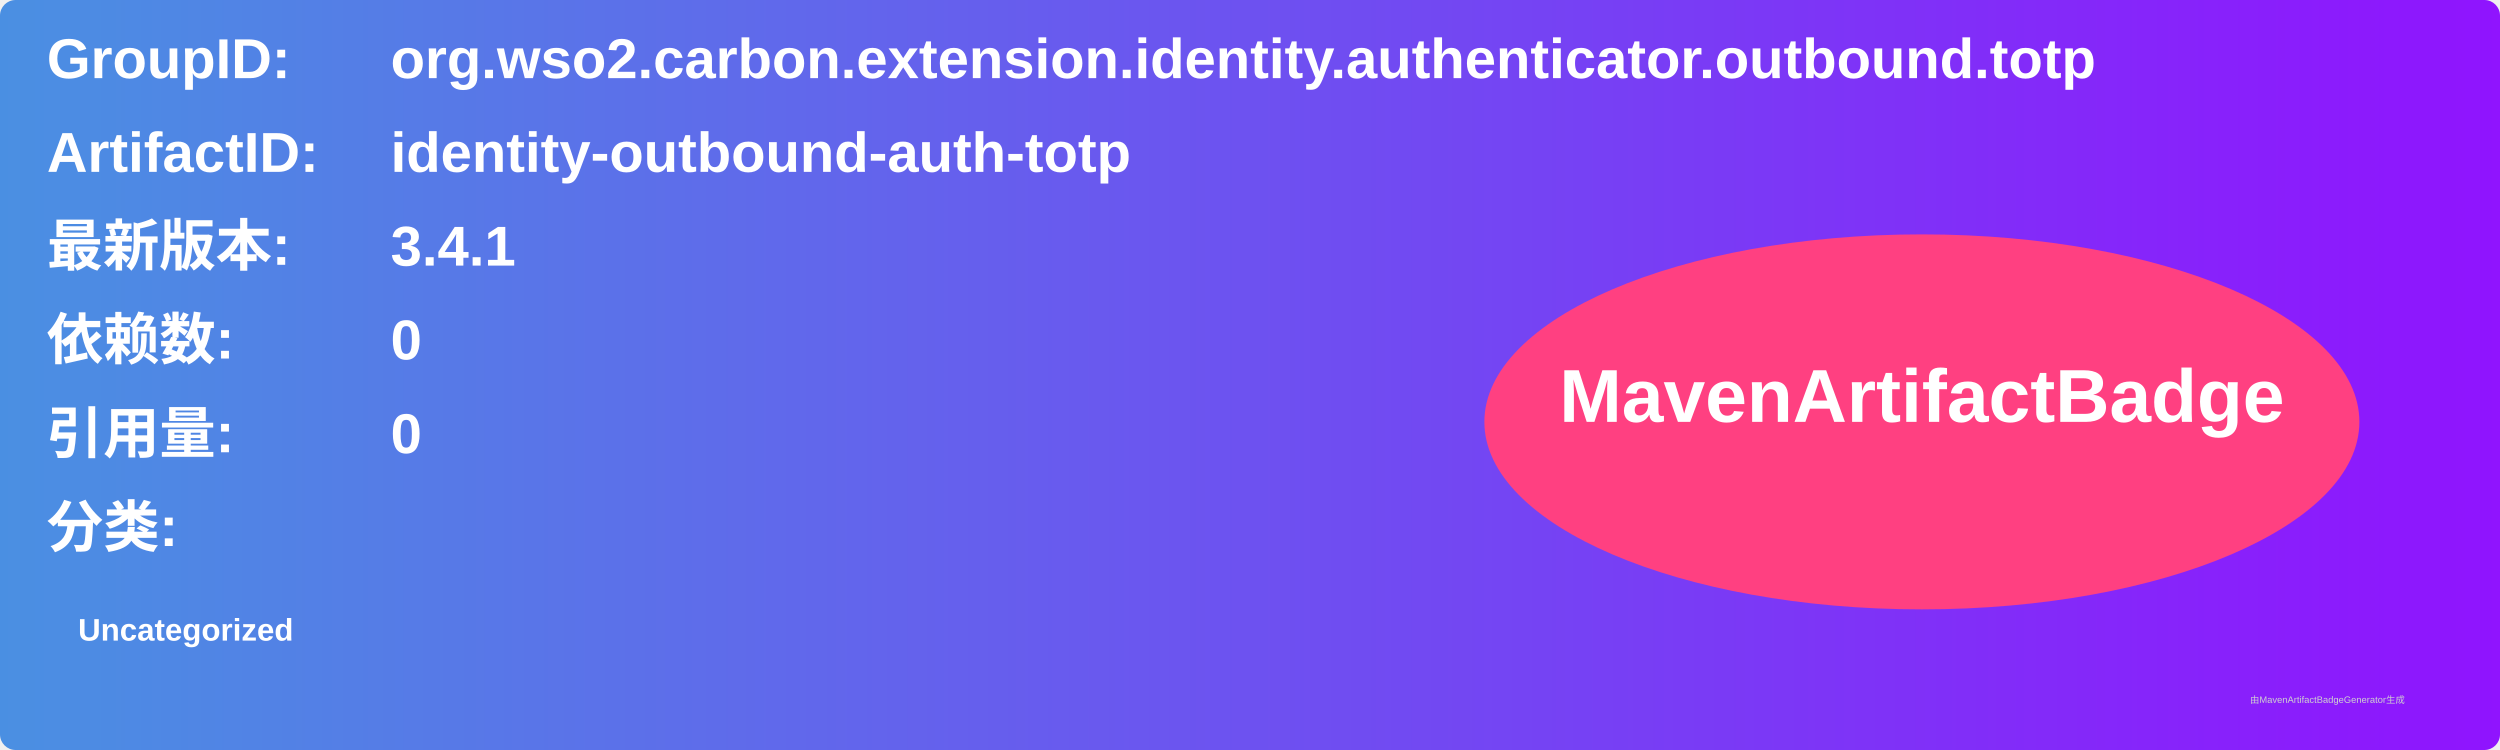
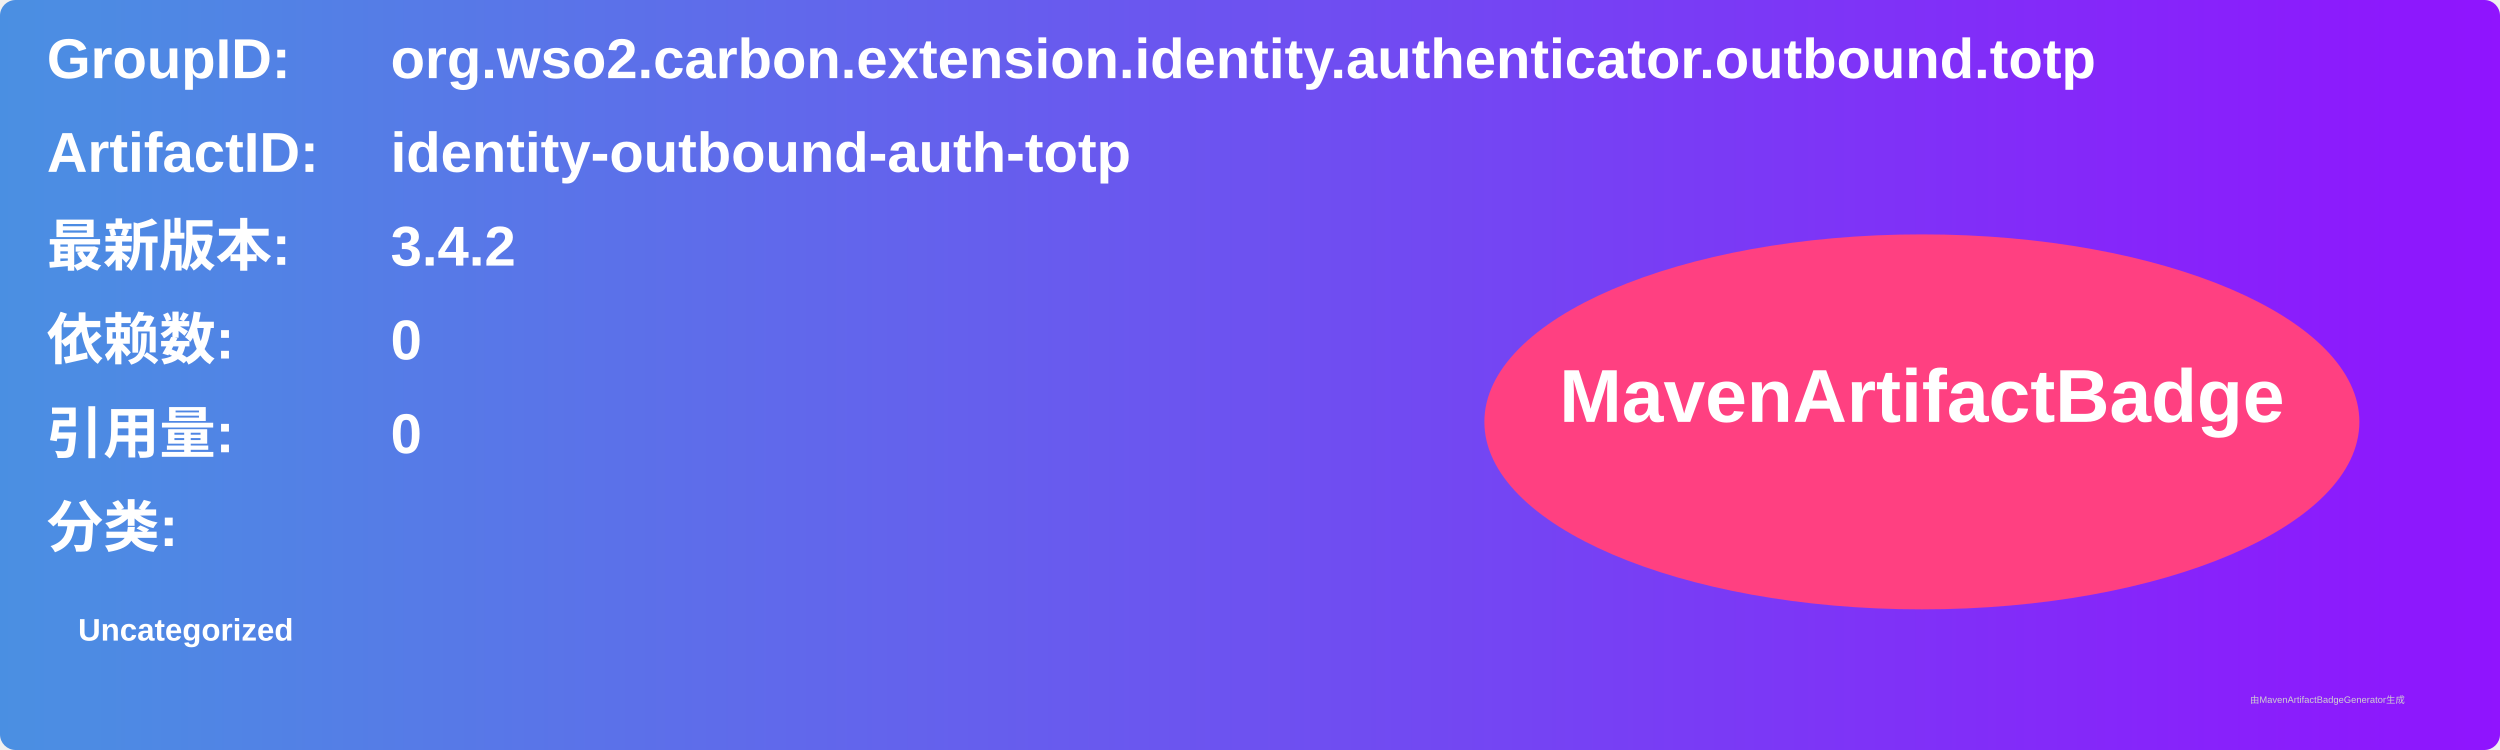
<svg xmlns="http://www.w3.org/2000/svg" width="800" height="240" viewBox="0 0 800 240">
  <linearGradient id="grad" x1="0%" y1="0%" x2="100%" y2="0%">
    <stop offset="0%" stop-color="#4a90e2" />
    <stop offset="100%" stop-color="#9013fe" />
  </linearGradient>
  <rect width="100%" height="100%" rx="5" ry="5" fill="url(#grad)" />
  <g transform="translate(15, 15)">
    <text x="0" y="10" font-family="Arial" font-size="18" fill="white" font-weight="bold" width="260">GroupID:</text>
    <text x="110" y="10" font-family="Arial" font-size="18" fill="white" font-weight="bold" width="460">org.wso2.carbon.extension.identity.authenticator.outbound.totp</text>
    <text x="0" y="40" font-family="Arial" font-size="18" fill="white" font-weight="bold" width="260">ArtifactID:</text>
    <text x="110" y="40" font-family="Arial" font-size="18" fill="white" font-weight="bold" width="460">identity-outbound-auth-totp</text>
    <text x="0" y="70" font-family="Arial" font-size="18" fill="white" font-weight="bold">最新版本:</text>
    <text x="110" y="70" font-family="Arial" font-size="18" fill="white" font-weight="bold">
-       <tspan font-weight="bold">3.4.1</tspan>
+       <tspan font-weight="bold">3.4.2</tspan>
    </text>
    <text x="0" y="100" font-family="Arial" font-size="18" fill="white" font-weight="bold">依赖数: </text>
    <text x="110" y="100" font-family="Arial" font-size="18" fill="white">
      <tspan font-weight="bold">0</tspan>
    </text>
    <text x="0" y="130" font-family="Arial" font-size="18" fill="white" font-weight="bold">引用量: </text>
    <text x="110" y="130" font-family="Arial" font-size="18" fill="white">
      <tspan font-weight="bold">0</tspan>
    </text>
    <text x="0" y="160" font-family="Arial" font-size="18" fill="white" font-weight="bold">分类:</text>
    <text x="10" y="190" font-family="Arial" font-size="10" fill="white">
      <tspan font-weight="bold">Uncategorized</tspan>
    </text>
    <ellipse cx="600" cy="120" rx="140" ry="60" fill="#ff4081" />
    <text x="600" y="120" text-anchor="middle" font-family="Arial" font-size="24" fill="white" font-weight="bold">MavenArtifactBadge</text>
  </g>
  <text x="720" y="225" font-family="Arial" font-size="3" fill="#d0d0d0">由MavenArtifactBadgeGenerator生成</text>
</svg>
